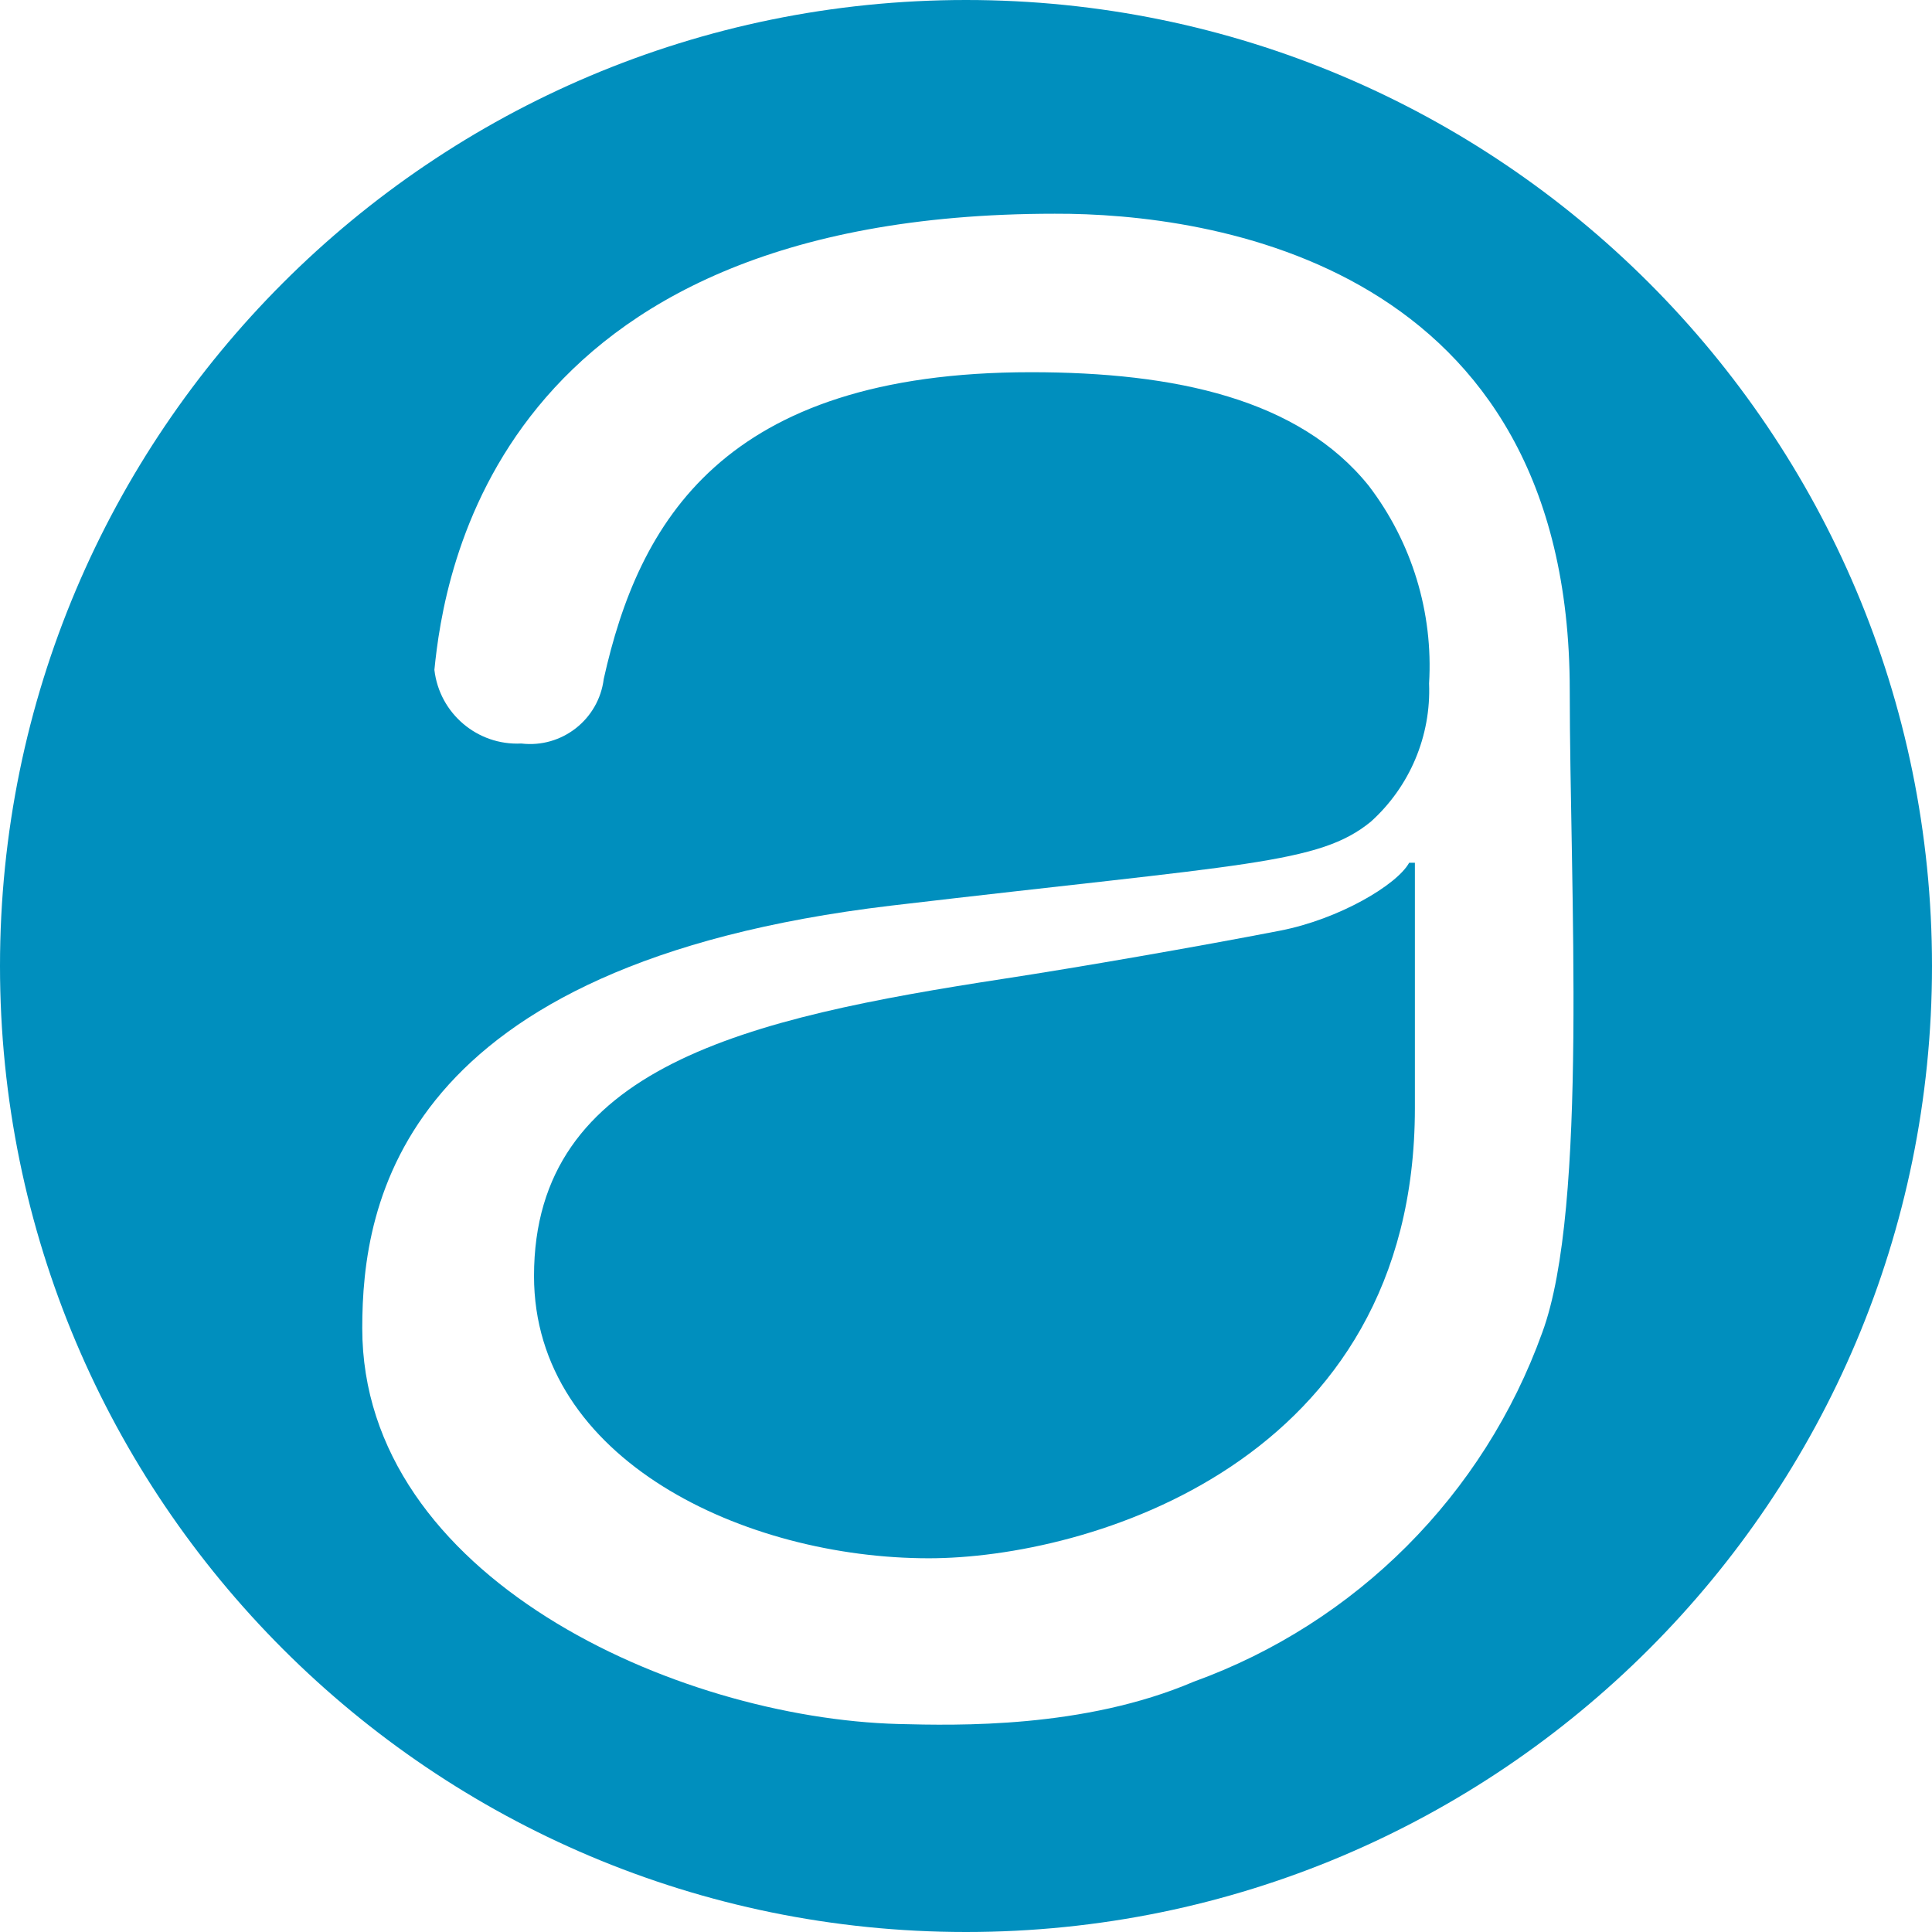
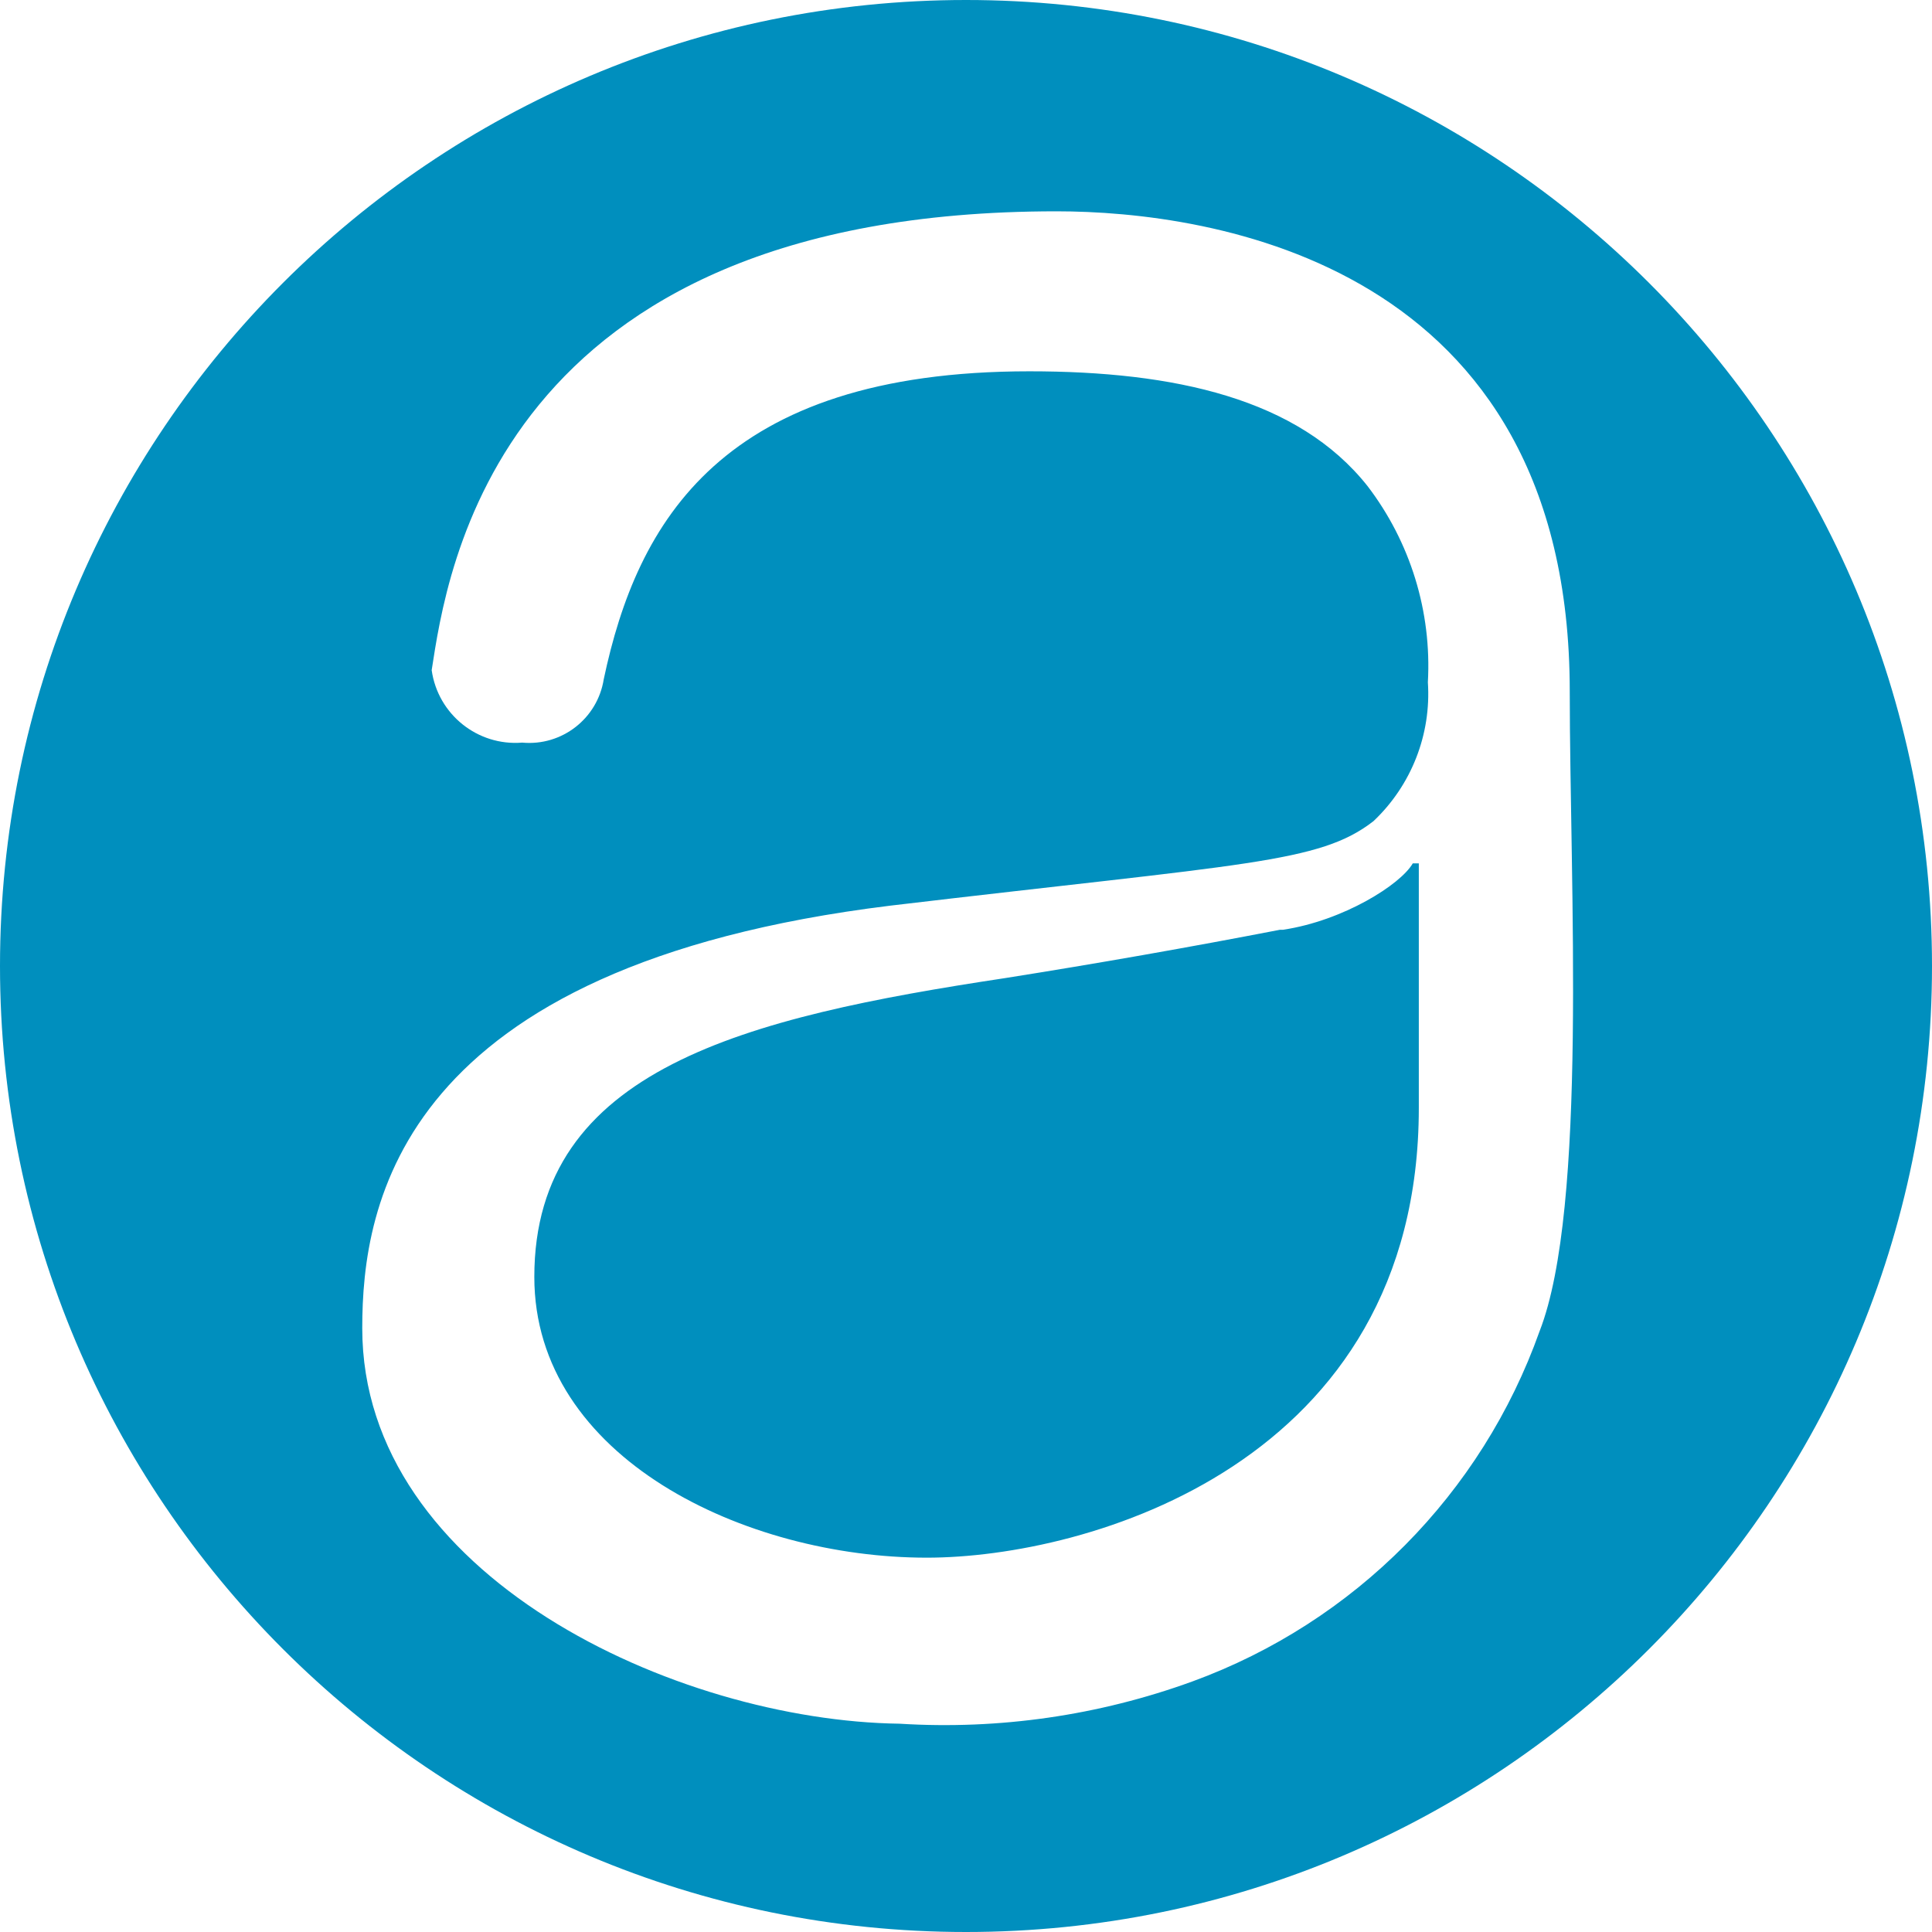
- <svg xmlns="http://www.w3.org/2000/svg" viewBox="0 0 64 64">
-   <g data-name="Layer 2">
-     <g fill="#008fbe" data-name="Layer 1">
-       <path d="M42.4 30.83c-2.73.53-6.71 1.22-9.13 1.59-8.53 1.31-15.58 2.9-15.58 9.85 0 6.1 7 9.35 13.08 9.35 5.23 0 16.1-3.14 16.1-14.91v-8.13h-.19c-.4.73-2.32 1.87-4.28 2.25z" />
-       <path d="M32 0a32 32 0 1032 32A32 32 0 0032 0zm19.09 44.14a19.22 19.22 0 01-11.55 11.57c-3.63 1.55-7.83 1.45-9.78 1.4C22.38 56.91 12 52.24 12 44c0-4.13 1.21-12.06 17.52-14 11.8-1.39 14.16-1.37 15.89-2.78a5.85 5.85 0 001.93-4.58 9.82 9.82 0 00-2-6.55c-2.31-2.87-6.4-3.76-11.19-3.76-10.23 0-13 5-14.15 10.16a2.46 2.46 0 01-2.73 2.14 2.76 2.76 0 01-2.88-2.44c.31-3.1 2-15.11 20.55-15.11C40.1 7.06 52 8.73 52 22.87c0 6.46.62 17.13-.91 21.27z" />
-     </g>
-   </g>
+ <svg xmlns="http://www.w3.org/2000/svg" fill="#008fbe" viewBox="0 0 64 64">
+   <path d="M32 0a32 32 0 1 0 32 32A32 32 0 0 0 32 0zm3 7c5.1 0 17 1.7 17 15.9 0 6.4.6 17.1-1 21.2a19.2 19.2 0 0 1-11.5 11.6 24 24 0 0 1-9.7 1.4C22.4 57 12 52.2 12 44c0-4.1 1.2-12 17.5-14 11.8-1.4 14.2-1.4 16-2.8a5.8 5.8 0 0 0 1.8-4.6 9.8 9.8 0 0 0-2-6.5c-2.3-2.9-6.4-3.8-11.2-3.8-10.2 0-13 5-14.1 10.2a2.5 2.5 0 0 1-2.7 2.1 2.8 2.8 0 0 1-3-2.4C14.8 19 16.4 7 35 7zm11.8 21.6c-.4.7-2.3 1.9-4.3 2.2h-.1a274 274 0 0 1-9.1 1.6c-8.6 1.3-15.6 3-15.6 9.9 0 6 7 9.3 13 9.3C36 51.6 47 48.5 47 36.7v-8.1h-.2z" />
</svg>
